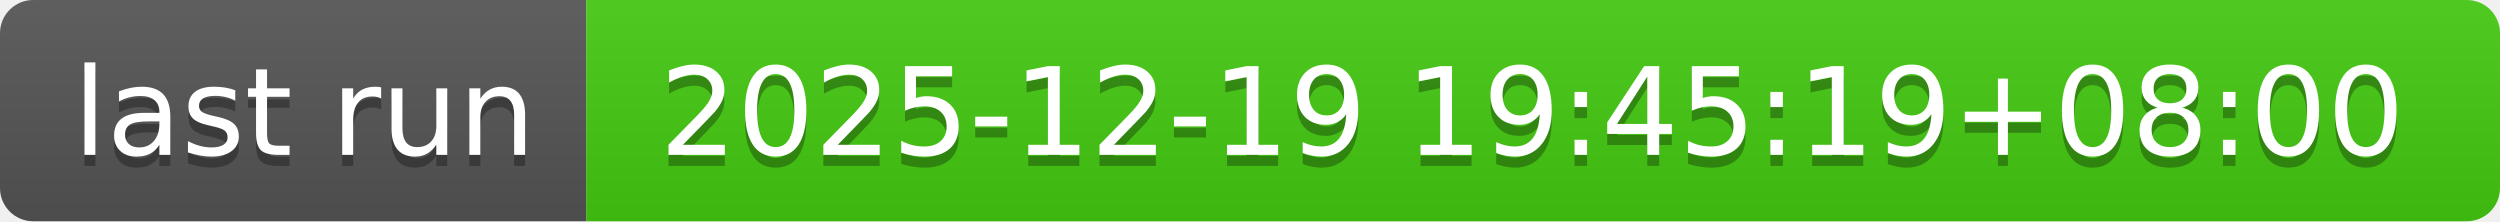
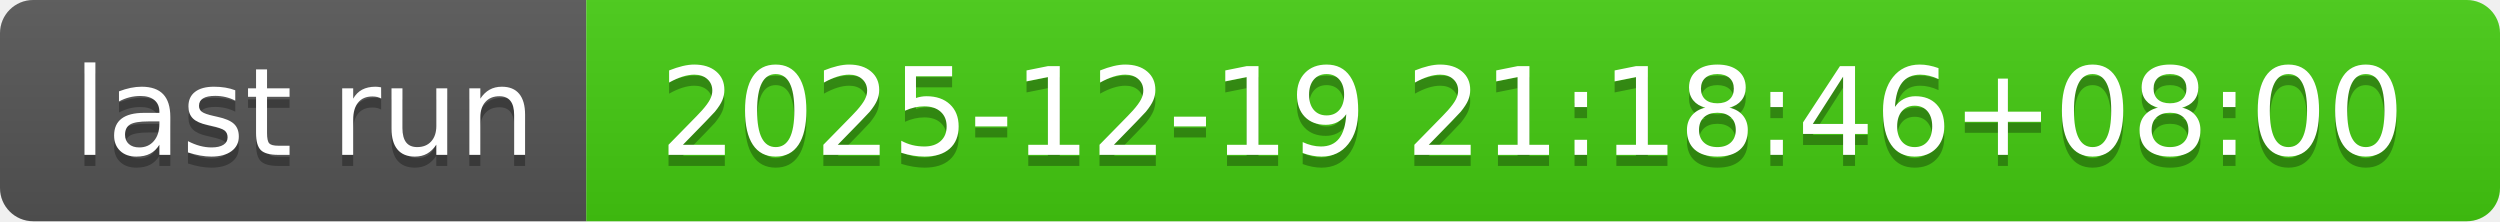
- <svg xmlns="http://www.w3.org/2000/svg" width="226" height="20" role="img" aria-label="last run: 2025-12-19 19:45:19+08:00">
+ <svg xmlns="http://www.w3.org/2000/svg" width="226" height="20" role="img" aria-label="last run: 2025-12-19 21:18:46+08:00">
  <linearGradient id="s" x2="0" y2="100%">
    <stop offset="0" stop-color="#bbb" stop-opacity=".1" />
    <stop offset="1" stop-opacity=".1" />
  </linearGradient>
  <clipPath id="r">
    <rect width="226" height="20" rx="3" fill="#fff" />
  </clipPath>
  <g clip-path="url(#r)">
    <rect width="53" height="20" fill="#555" />
    <rect x="53" width="173" height="20" fill="#4c1" />
    <rect width="226" height="20" fill="url(#s)" />
  </g>
  <g fill="#fff" text-anchor="middle" font-family="Verdana,Geneva,DejaVu Sans,sans-serif" text-rendering="geometricPrecision" font-size="110">
    <text aria-hidden="true" x="275" y="150" fill="#010101" fill-opacity=".3" transform="scale(.1)" textLength="430">last run</text>
    <text x="275" y="140" transform="scale(.1)" fill="#fff" textLength="430">last run</text>
-     <text aria-hidden="true" x="1385" y="150" fill="#010101" fill-opacity=".3" transform="scale(.1)" textLength="1630">2025-12-19 19:45:19+08:00</text>
-     <text x="1385" y="140" transform="scale(.1)" fill="#fff" textLength="1630">2025-12-19 19:45:19+08:00</text>
+     <text aria-hidden="true" x="1385" y="150" fill="#010101" fill-opacity=".3" transform="scale(.1)" textLength="1630">2025-12-19 21:18:46+08:00</text>
+     <text x="1385" y="140" transform="scale(.1)" fill="#fff" textLength="1630">2025-12-19 21:18:46+08:00</text>
  </g>
</svg>
